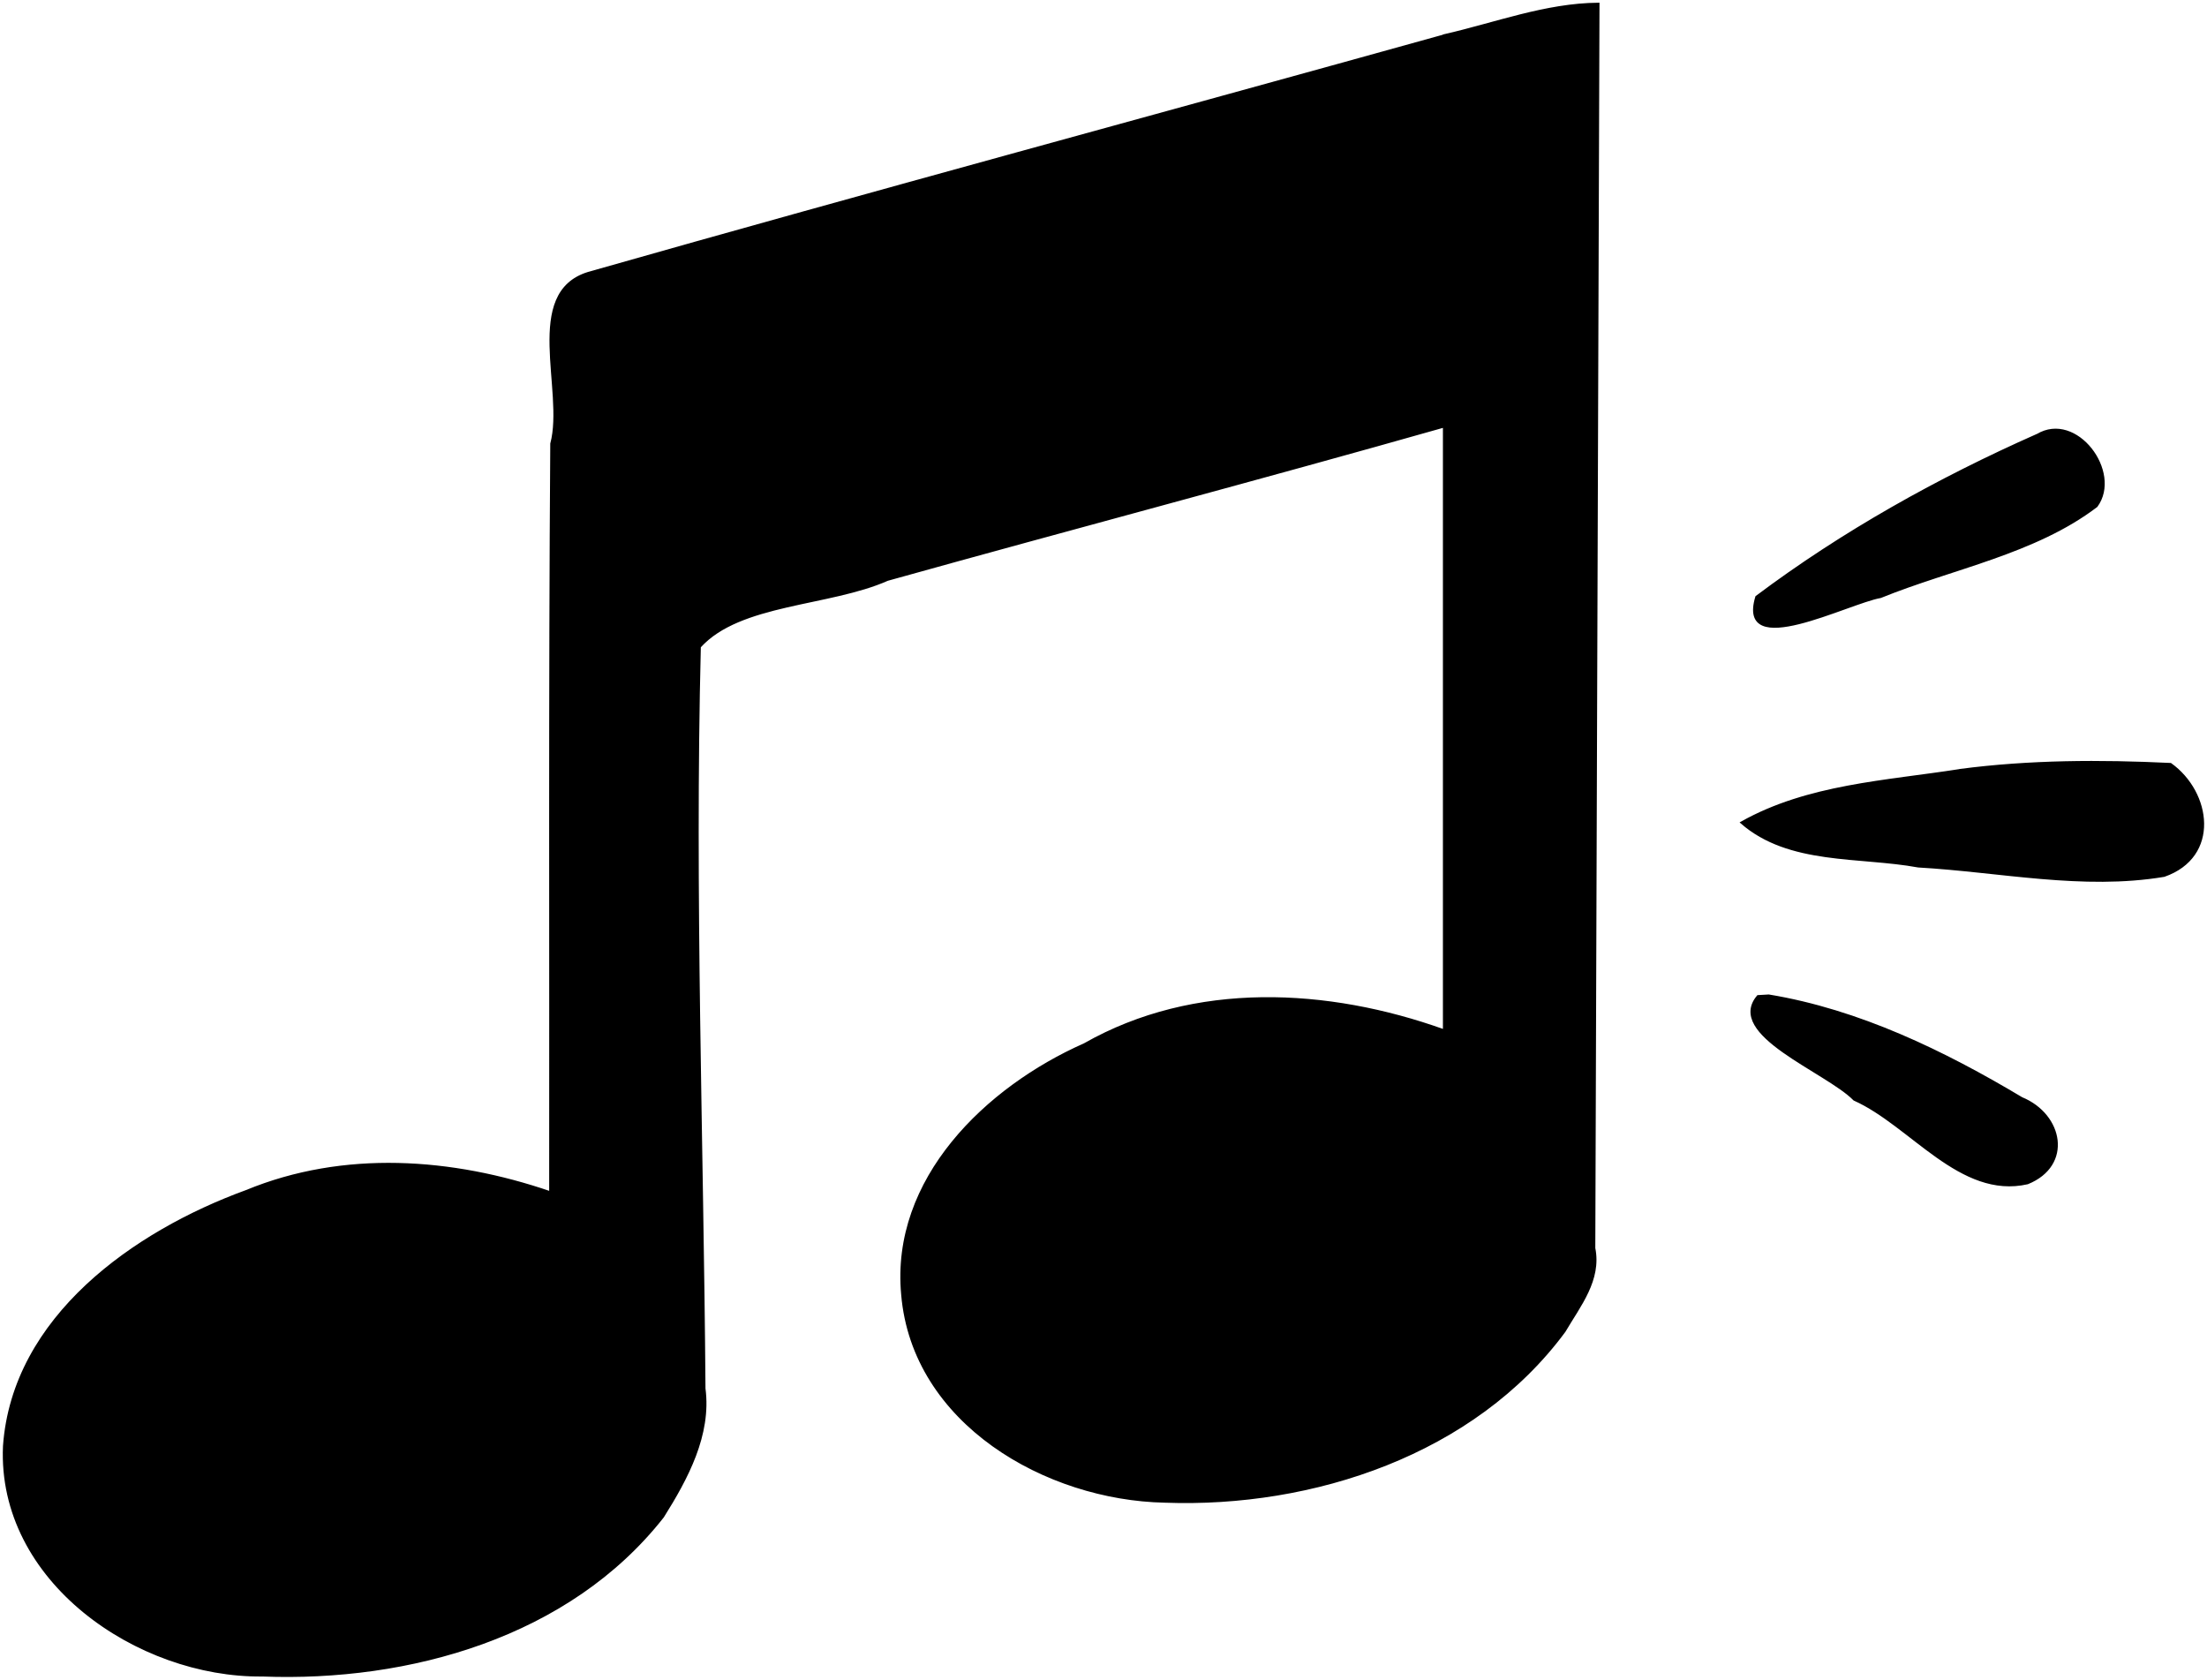
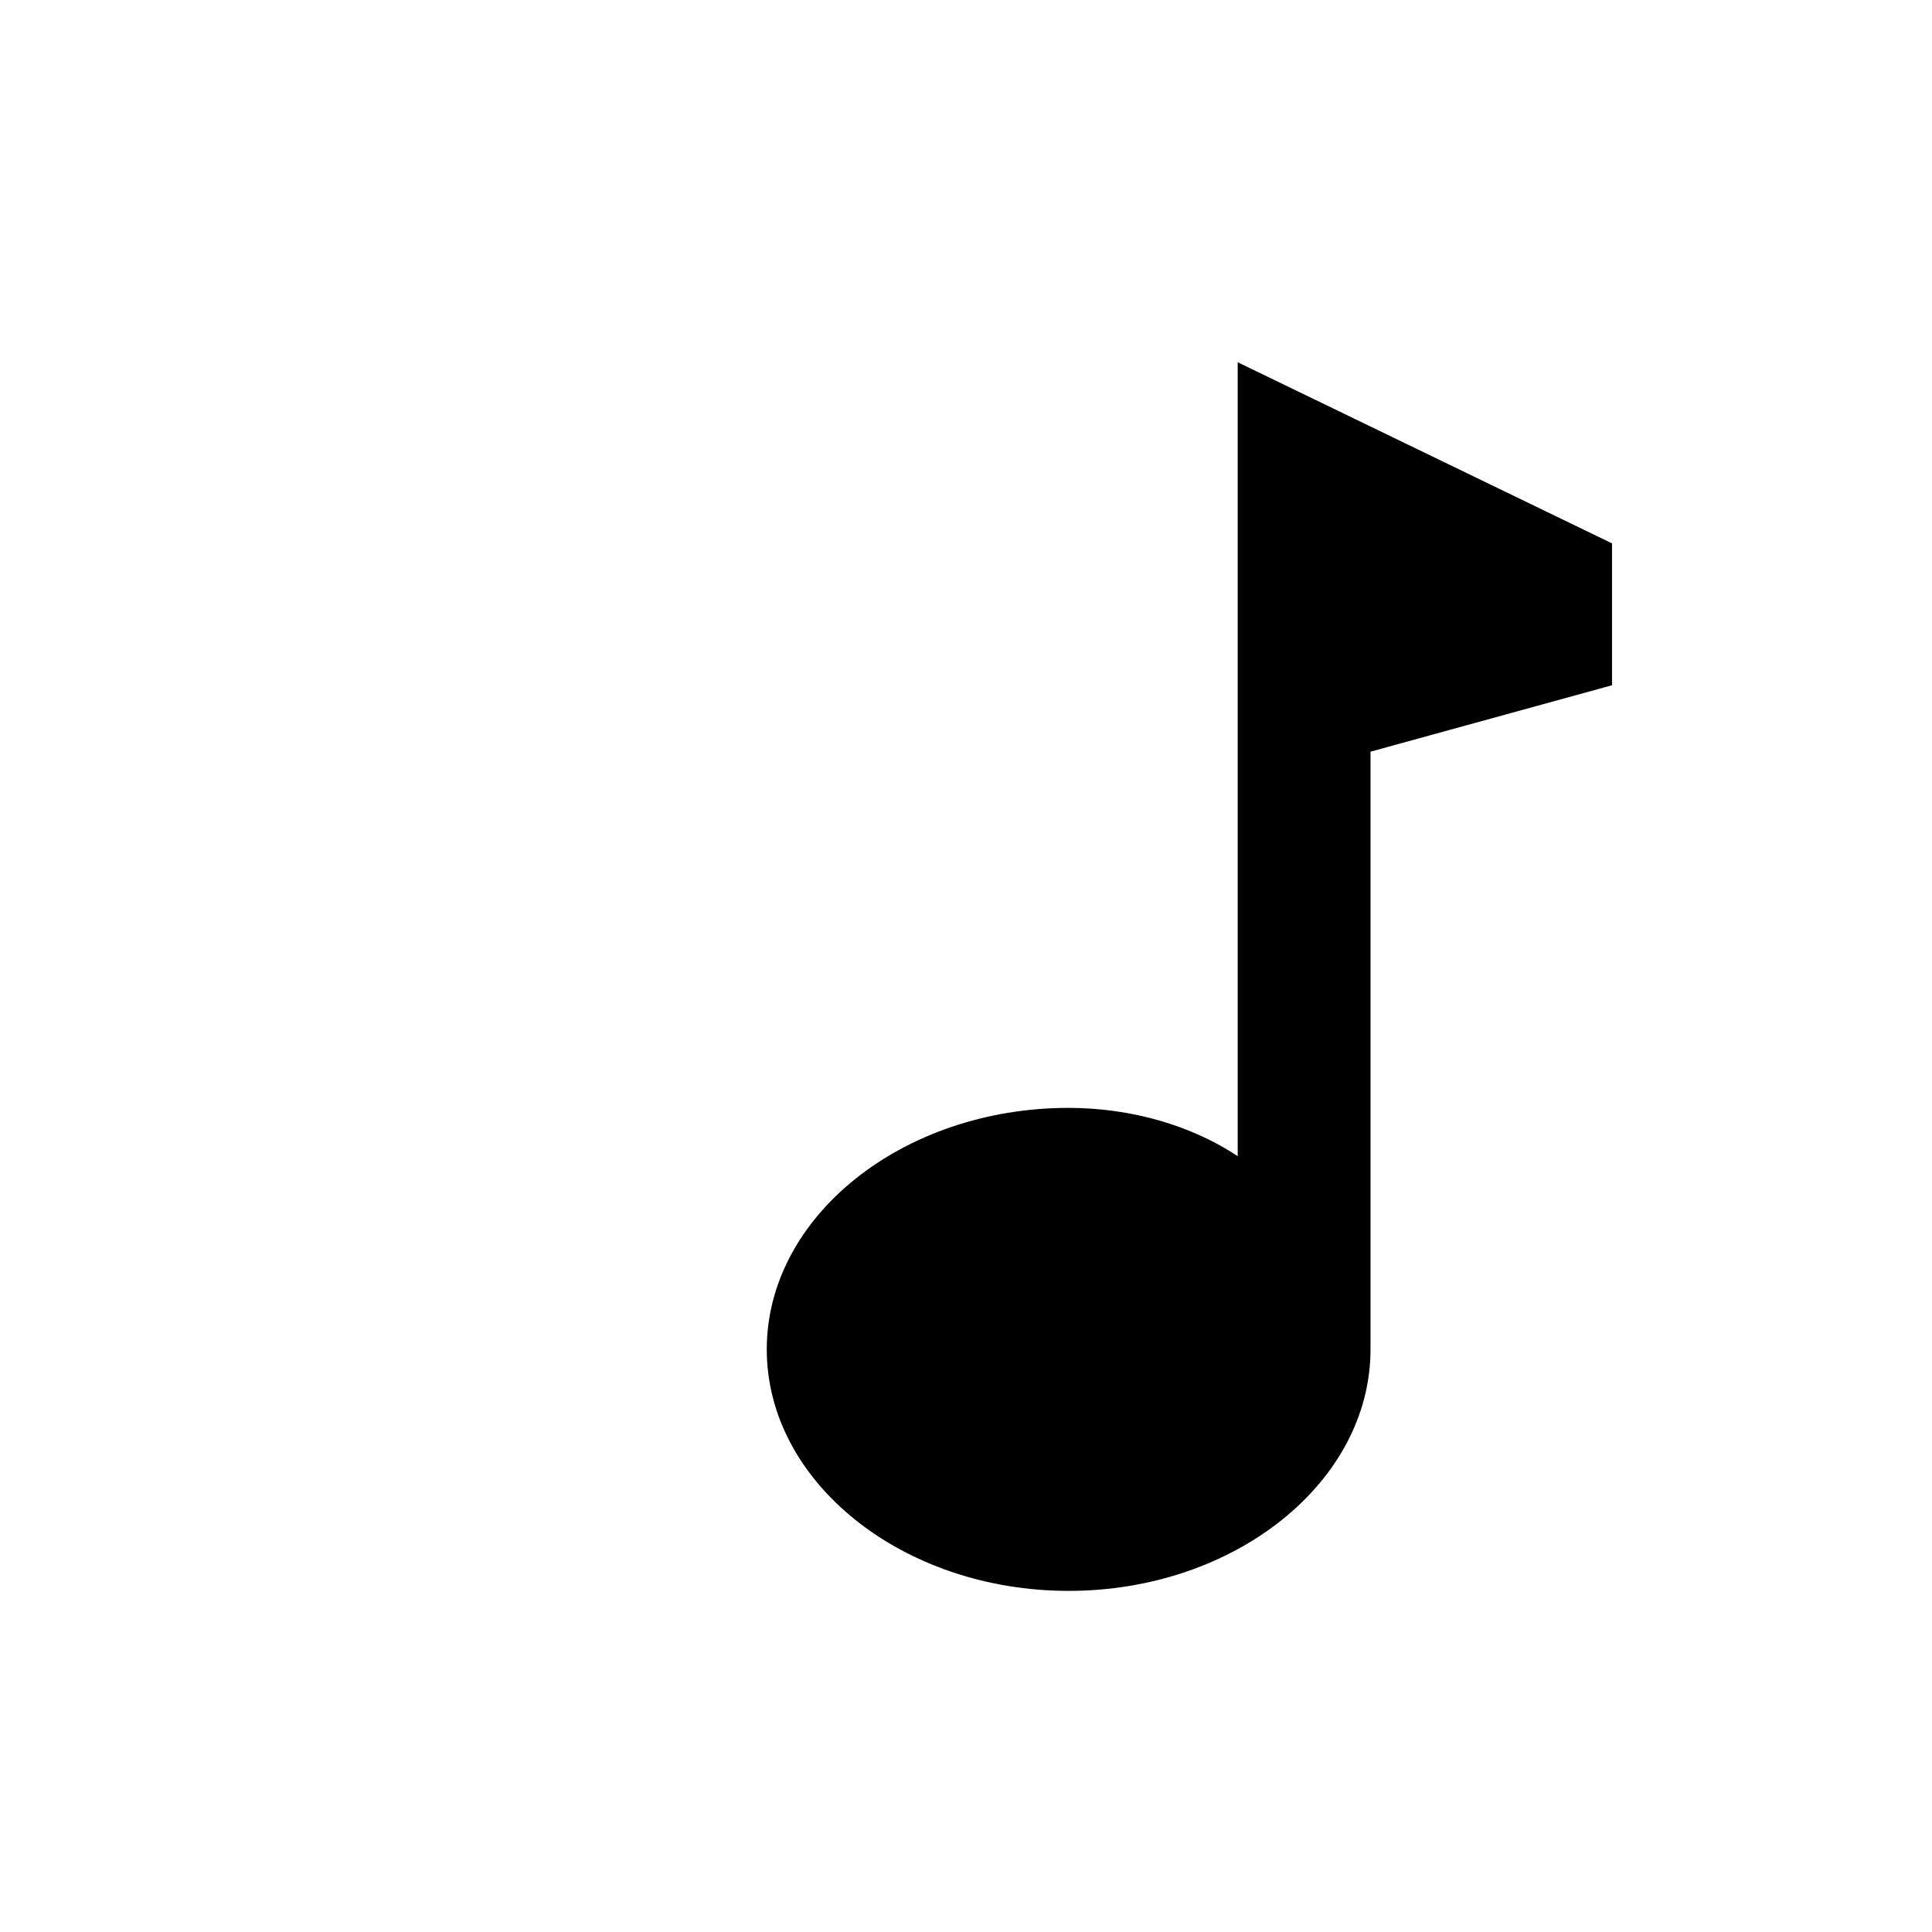
- <svg xmlns="http://www.w3.org/2000/svg" version="1.1" preserveAspectRatio="xMinYMin" width="24.252mm" height="18.459mm" viewBox="148.571 121.22 24.252 18.459" id="svg4">
-   <defs id="defs4" />
-   <style id="style1" />
-   <path stroke="#000000" fill="none" vector-effect="non-scaling-stroke" data-view-type="laser" d="m 164.438,121.61 c -3.133,0.872 -6.274,1.719 -9.402,2.609 -0.72,0.22 -0.251,1.294 -0.407,1.876 -0.02,2.742 -0.009,5.484 -0.012,8.226 -1.077,-0.369 -2.269,-0.455 -3.34,-0.013 -1.228,0.448 -2.561,1.384 -2.662,2.802 -0.066,1.482 1.47,2.535 2.838,2.521 1.615,0.062 3.371,-0.429 4.403,-1.744 0.263,-0.419 0.523,-0.899 0.456,-1.41 -0.02,-2.716 -0.119,-5.433 -0.051,-8.149 0.438,-0.485 1.422,-0.453 2.063,-0.737 2.036,-0.568 4.081,-1.107 6.114,-1.684 v 6.635 c -1.273,-0.456 -2.741,-0.536 -3.951,0.153 -1.075,0.476 -2.121,1.48 -2.002,2.751 0.12,1.412 1.581,2.249 2.886,2.275 1.625,0.06 3.399,-0.526 4.392,-1.872 0.167,-0.284 0.397,-0.564 0.327,-0.914 0.015,-4.558 0.031,-9.116 0.046,-13.674 -0.58,0.004 -1.138,0.22 -1.698,0.347 z m 6.519,4.389 c -1.084,0.48 -2.137,1.067 -3.086,1.779 -0.213,0.707 1.004,0.065 1.365,0.002 0.788,-0.32 1.695,-0.481 2.374,-0.998 0.273,-0.374 -0.225,-1.041 -0.653,-0.782 z m -0.851,3.683 c -0.81,0.127 -1.671,0.166 -2.4,0.577 0.525,0.459 1.297,0.363 1.944,0.482 0.897,0.051 1.808,0.253 2.702,0.103 0.607,-0.212 0.511,-0.914 0.071,-1.229 -0.773,-0.037 -1.547,-0.035 -2.316,0.066 z m -2.218,2.484 c -0.358,0.422 0.75,0.824 1.058,1.137 0.626,0.28 1.167,1.087 1.905,0.919 0.49,-0.198 0.382,-0.752 -0.064,-0.935 -0.857,-0.512 -1.788,-0.964 -2.78,-1.128 z" fill-rule="nonzero" id="path1" style="fill:#000000;fill-opacity:1;stroke-width:0.085" />
+ <svg xmlns="http://www.w3.org/2000/svg" viewBox="0 0 64 64" fill="#000000">
+   <path d="M41 12v26.3c-1.5-1-3.5-1.6-5.6-1.6-5.5 0-10 3.6-10 8s4.5 8 10 8 10-3.6 10-8V24.9l8-2.2V18z" />
</svg>
